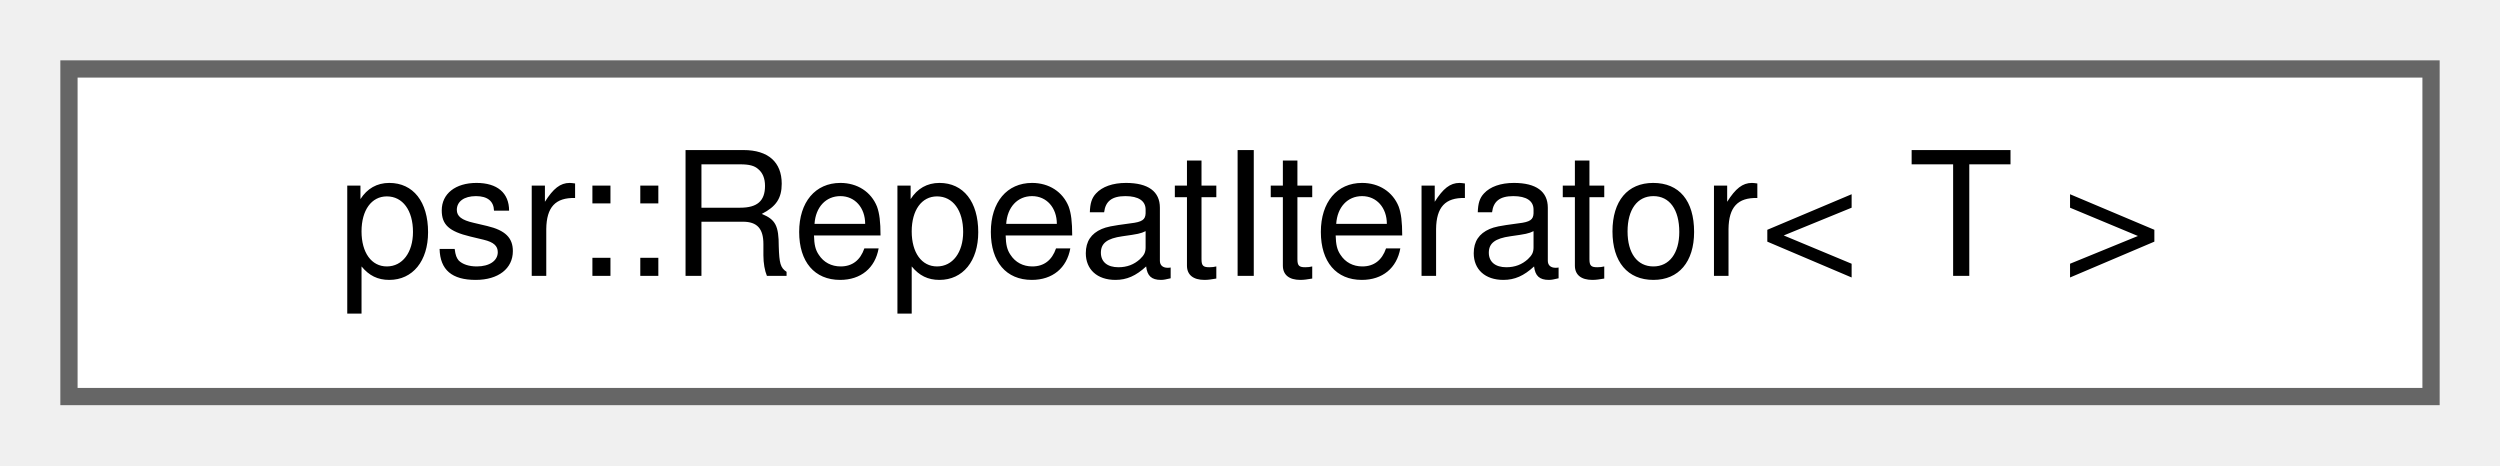
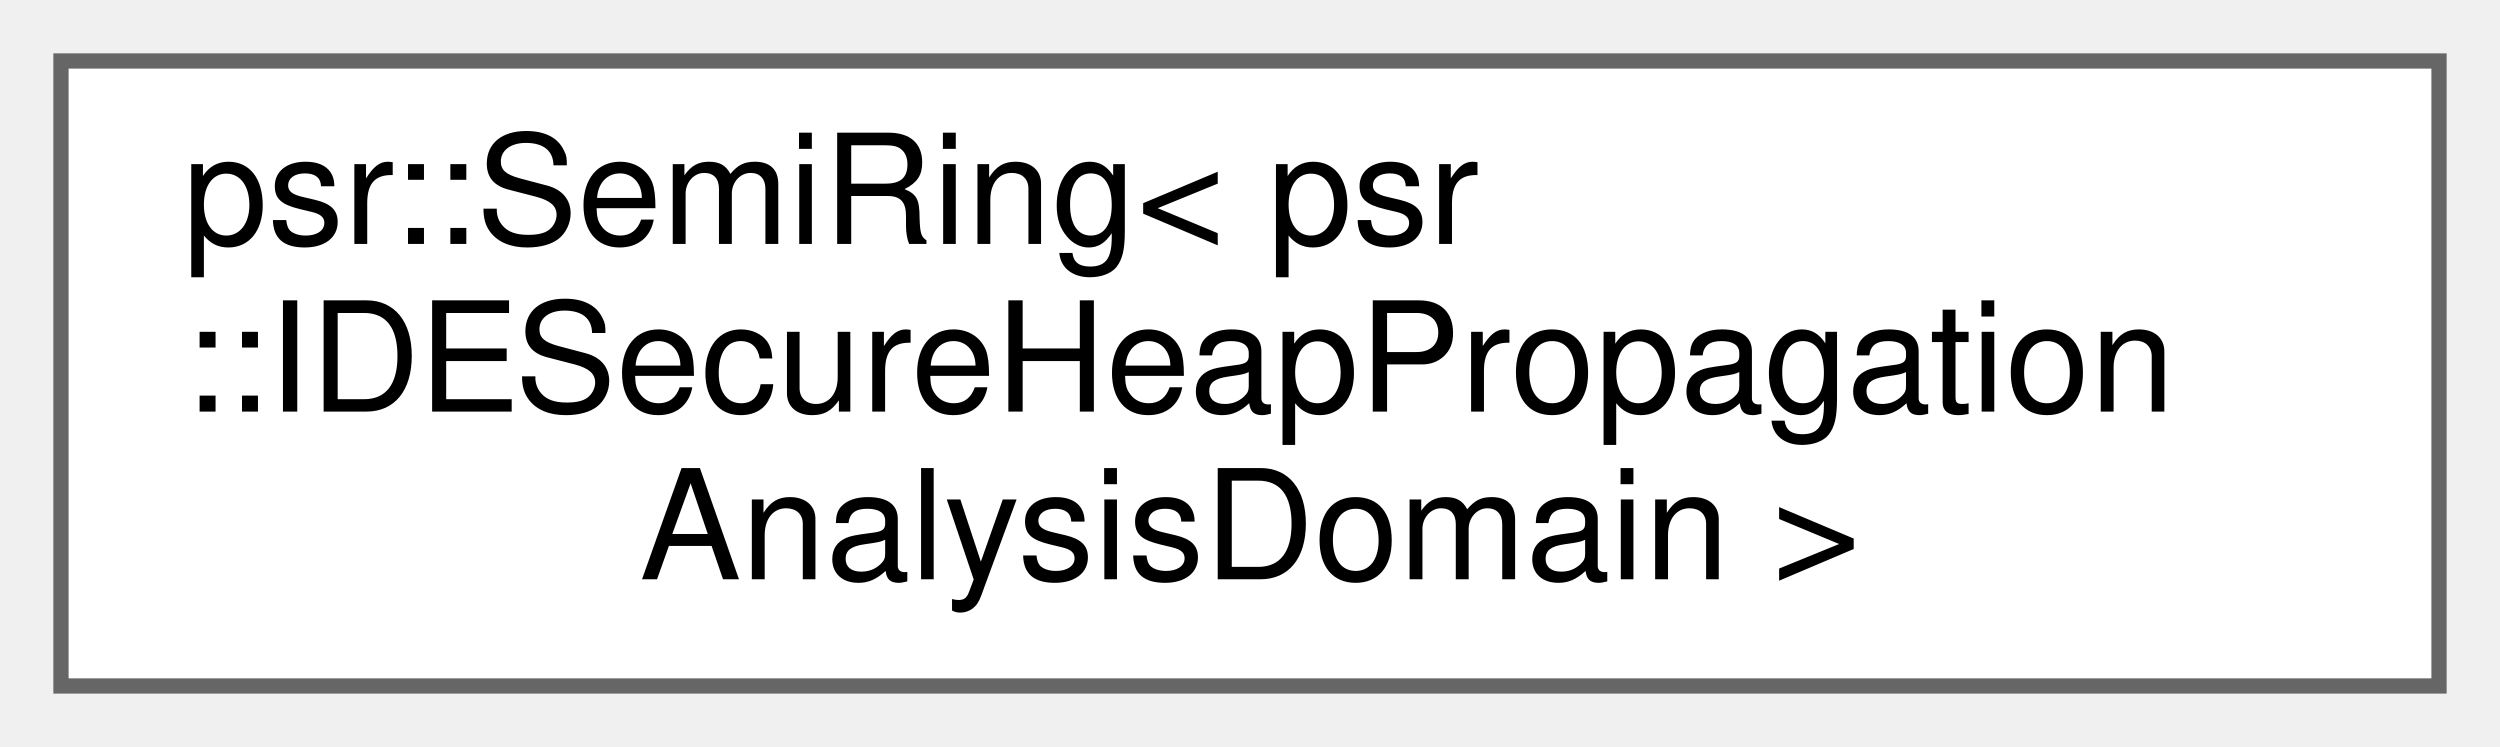
- <svg xmlns="http://www.w3.org/2000/svg" xmlns:xlink="http://www.w3.org/1999/xlink" width="145pt" height="27pt" viewBox="0.00 0.00 145.00 27.00">
-   <g id="graph0" class="graph" transform="scale(1 1) rotate(0) translate(4 23)">
+ <svg xmlns="http://www.w3.org/2000/svg" xmlns:xlink="http://www.w3.org/1999/xlink" width="164pt" height="49pt" viewBox="0.00 0.00 164.00 49.00">
+   <g id="graph0" class="graph" transform="scale(1 1) rotate(0) translate(4 45)">
    <g id="Node000000" class="node">
      <g id="a_Node000000">
-         <a xlink:href="classpsr_1_1RepeatIterator.html" target="_top" xlink:title="An iterator that iterates over the same value a specified number of times.">
-           <polygon fill="white" stroke="#666666" points="137,-19 0,-19 0,0 137,0 137,-19" />
-           <text text-anchor="middle" x="68.5" y="-7" font-family="Helvetica,sans-Serif" font-size="10.00">psr::RepeatIterator&lt; T &gt;</text>
+         <a xlink:href="classpsr_1_1SemiRing.html" target="_top" xlink:title=" ">
+           <polygon fill="white" stroke="#666666" points="156,-41 0,-41 0,0 156,0 156,-41" />
+           <text text-anchor="start" x="8" y="-29" font-family="Helvetica,sans-Serif" font-size="10.00">psr::SemiRing&lt; psr</text>
+           <text text-anchor="start" x="8" y="-18" font-family="Helvetica,sans-Serif" font-size="10.00">::IDESecureHeapPropagation</text>
+           <text text-anchor="middle" x="78" y="-7" font-family="Helvetica,sans-Serif" font-size="10.00">AnalysisDomain &gt;</text>
        </a>
      </g>
    </g>
  </g>
</svg>
